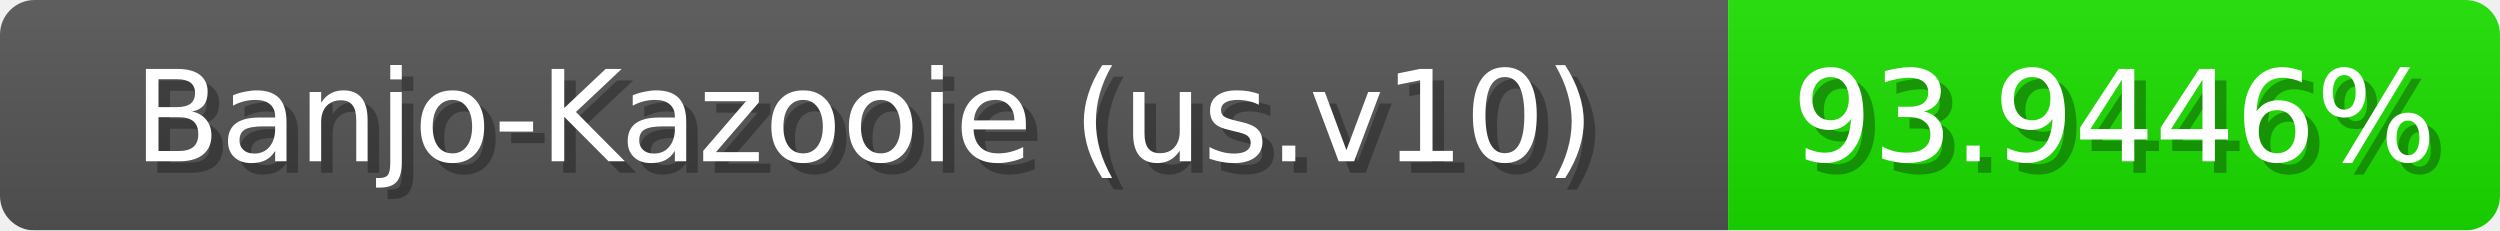
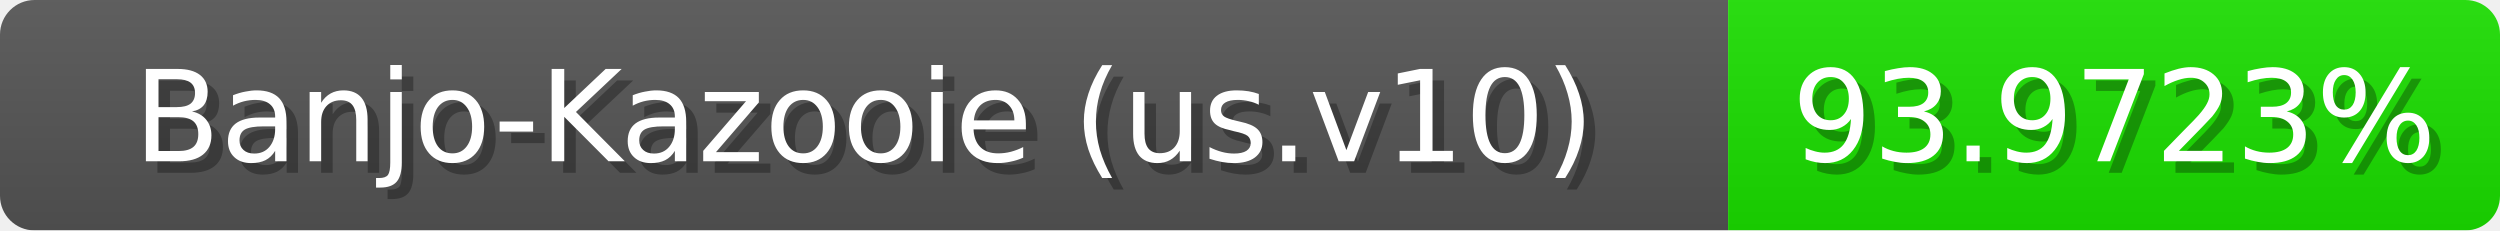
<svg xmlns="http://www.w3.org/2000/svg" width="217" height="20">
  <linearGradient id="b" x2="0" y2="100%">
    <stop offset="0" stop-color="#bbb" stop-opacity=".1" />
    <stop offset="1" stop-opacity=".1" />
  </linearGradient>
  <mask id="anybadge_1">
    <rect width="217" height="20" rx="3" fill="#fff" />
  </mask>
  <g mask="url(#anybadge_1)">
    <path fill="#555" d="M0 0h150v20H0z" />
    <path fill="#1be000" d="M150 0h67v20H150z" />
    <path fill="url(#b)" d="M0 0h217v20H0z" />
  </g>
  <g fill="#fff" text-anchor="middle" font-family="DejaVu Sans,Verdana,Geneva,sans-serif" font-size="11">
    <text x="76.0" y="15" fill="#010101" fill-opacity=".3">Banjo-Kazooie (us.v10)</text>
    <text x="75.0" y="14">Banjo-Kazooie (us.v10)</text>
  </g>
  <g fill="#fff" text-anchor="middle" font-family="DejaVu Sans,Verdana,Geneva,sans-serif" font-size="11">
-     <text x="184.5" y="15" fill="#010101" fill-opacity=".3">93.9446%</text>
-     <text x="183.5" y="14">93.9446%</text>
+     <text x="184.5" y="15" fill="#010101" fill-opacity=".3">93.9723%</text>
+     <text x="183.5" y="14">93.9723%</text>
  </g>
</svg>
